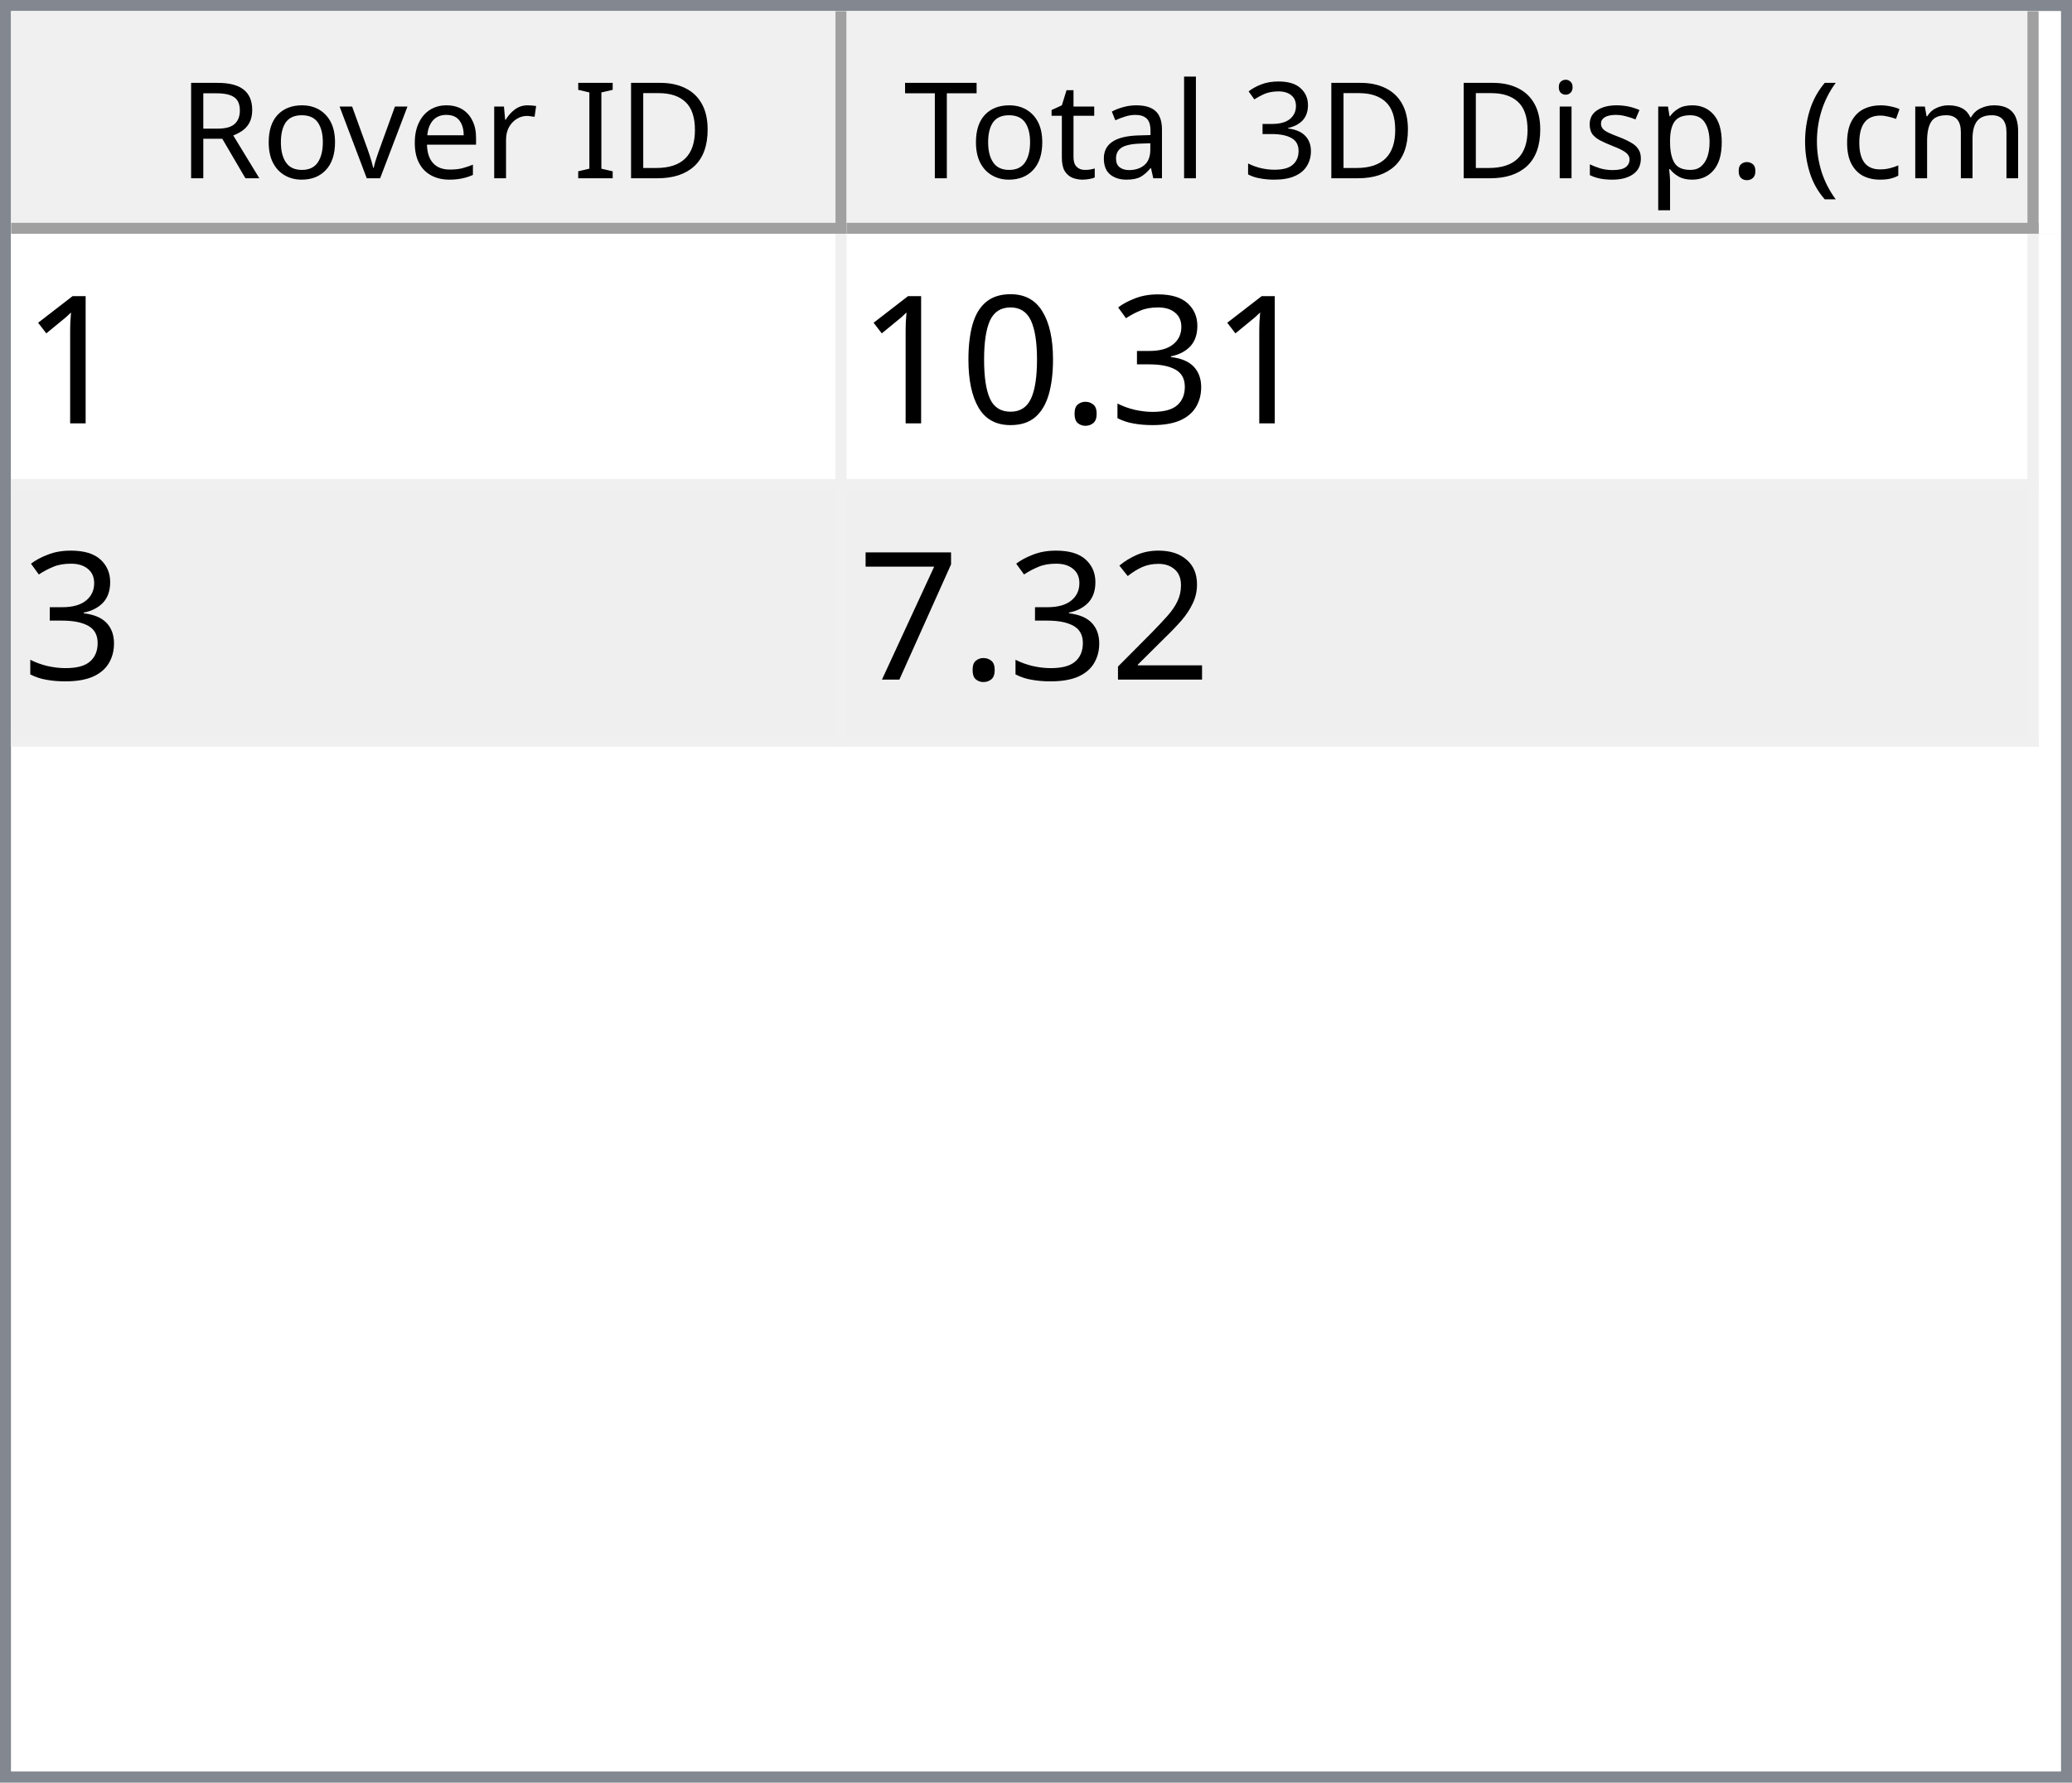
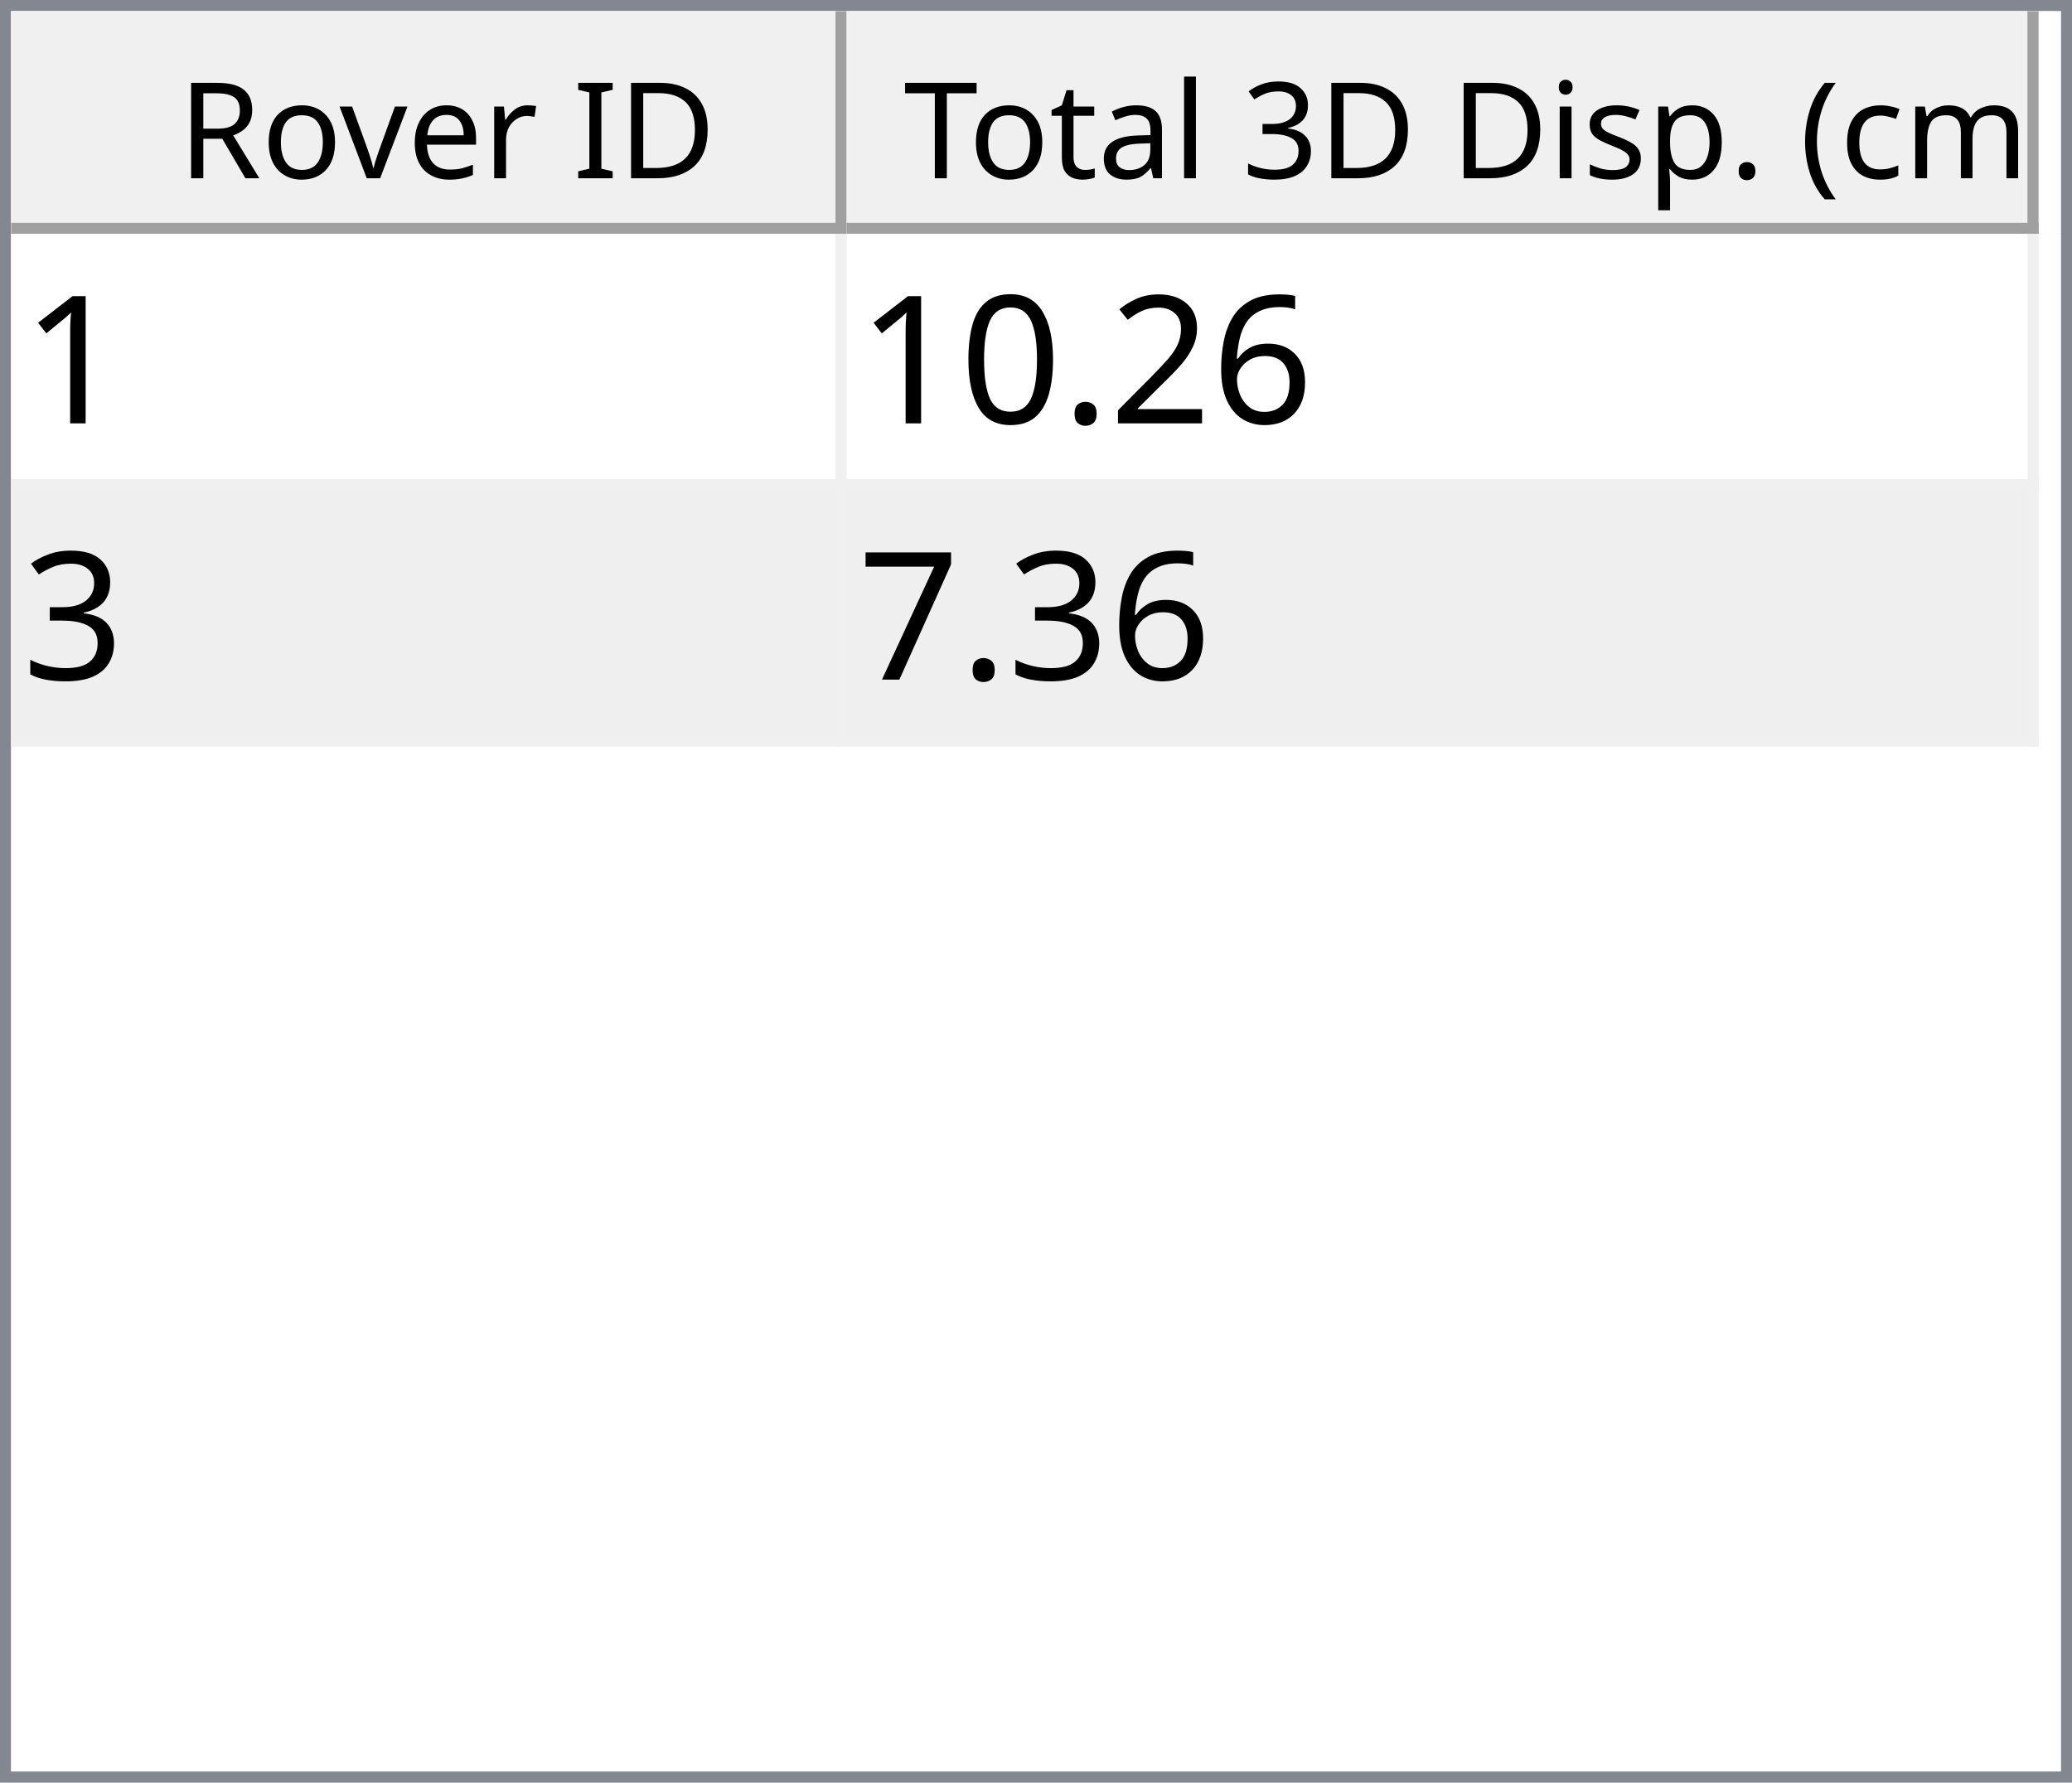
<svg xmlns="http://www.w3.org/2000/svg" style="fill-opacity:1; color-rendering:auto; color-interpolation:auto; text-rendering:auto; stroke:black; stroke-linecap:square; stroke-miterlimit:10; shape-rendering:auto; stroke-opacity:1; fill:black; stroke-dasharray:none; font-weight:normal; stroke-width:1; font-family:'Dialog'; font-style:normal; stroke-linejoin:miter; font-size:12px; stroke-dashoffset:0; image-rendering:auto;" width="186" height="160">
  <defs id="genericDefs" />
  <g>
    <defs id="defs1">
      <clipPath clipPathUnits="userSpaceOnUse" id="clipPath1">
        <path d="M0 0 L186 0 L186 160 L0 160 L0 0 Z" />
      </clipPath>
      <clipPath clipPathUnits="userSpaceOnUse" id="clipPath2">
        <path d="M0 0 L0 160 L186 160 L186 0 Z" />
      </clipPath>
      <clipPath clipPathUnits="userSpaceOnUse" id="clipPath3">
        <path d="M0 0 L0 20 L184 20 L184 0 Z" />
      </clipPath>
      <clipPath clipPathUnits="userSpaceOnUse" id="clipPath4">
        <path d="M0 0 L0 20 L75 20 L75 0 Z" />
      </clipPath>
      <clipPath clipPathUnits="userSpaceOnUse" id="clipPath5">
        <path d="M1 1 L1 19 L74 19 L74 1 Z" />
      </clipPath>
      <clipPath clipPathUnits="userSpaceOnUse" id="clipPath6">
        <path d="M0 0 L0 18 L73 18 L73 0 Z" />
      </clipPath>
      <clipPath clipPathUnits="userSpaceOnUse" id="clipPath7">
        <path d="M-0.5 -0.5 L-0.5 19.5 L74.5 19.5 L74.5 -0.5 Z" />
      </clipPath>
      <clipPath clipPathUnits="userSpaceOnUse" id="clipPath8">
        <path d="M0 0 L0 20 L107 20 L107 0 Z" />
      </clipPath>
      <clipPath clipPathUnits="userSpaceOnUse" id="clipPath9">
        <path d="M1 1 L1 19 L106 19 L106 1 Z" />
      </clipPath>
      <clipPath clipPathUnits="userSpaceOnUse" id="clipPath10">
        <path d="M0 0 L0 18 L105 18 L105 0 Z" />
      </clipPath>
      <clipPath clipPathUnits="userSpaceOnUse" id="clipPath11">
        <path d="M-0.5 -0.5 L-0.5 19.5 L106.5 19.5 L106.5 -0.5 Z" />
      </clipPath>
      <clipPath clipPathUnits="userSpaceOnUse" id="clipPath12">
        <path d="M0 0 L0 138 L184 138 L184 0 Z" />
      </clipPath>
      <clipPath clipPathUnits="userSpaceOnUse" id="clipPath13">
        <path d="M0 0 L0 46 L182 46 L182 0 Z" />
      </clipPath>
      <clipPath clipPathUnits="userSpaceOnUse" id="clipPath14">
        <path d="M-0.5 -0.5 L-0.5 45.5 L181.5 45.5 L181.5 -0.5 Z" />
      </clipPath>
      <clipPath clipPathUnits="userSpaceOnUse" id="clipPath15">
        <path d="M0 0 L0 22 L74 22 L74 0 Z" />
      </clipPath>
      <clipPath clipPathUnits="userSpaceOnUse" id="clipPath16">
        <path d="M0 0 L0 22 L106 22 L106 0 Z" />
      </clipPath>
      <font horiz-adv-x="64.551" id="font1">
        <font-face ascent="107.91" descent="25.098" units-per-em="100" style="font-style:normal; font-family:Segoe UI; font-weight:normal;" />
        <missing-glyph horiz-adv-x="64.551" d="M8.109 0 L8.109 68.266 L56.453 68.266 L56.453 0 L8.109 0 ZM15.328 7.234 L49.219 7.234 L49.219 61.031 L15.328 61.031 L15.328 7.234 Z" />
        <glyph unicode="D" horiz-adv-x="70.117" d="M9.188 0 L9.188 70.016 L28.516 70.016 Q65.531 70.016 65.531 35.891 Q65.531 19.672 55.25 9.836 Q44.969 0 27.734 0 L9.188 0 ZM17.391 62.594 L17.391 7.422 L27.828 7.422 Q41.609 7.422 49.273 14.797 Q56.938 22.172 56.938 35.688 Q56.938 62.594 28.328 62.594 L17.391 62.594 Z" />
        <glyph unicode="I" horiz-adv-x="26.611" d="M17.391 0 L9.188 0 L9.188 70.016 L17.391 70.016 L17.391 0 Z" />
        <glyph unicode=" " horiz-adv-x="27.393" d="" />
        <glyph unicode="r" horiz-adv-x="34.766" d="M34.188 41.891 Q32.078 43.5 28.125 43.5 Q23 43.5 19.555 38.672 Q16.109 33.844 16.109 25.484 L16.109 0 L8.109 0 L8.109 50 L16.109 50 L16.109 39.703 L16.312 39.703 Q18.016 44.969 21.531 47.922 Q25.047 50.875 29.391 50.875 Q32.516 50.875 34.188 50.203 L34.188 41.891 Z" />
        <glyph unicode="e" horiz-adv-x="52.295" d="M48.297 23 L12.984 23 Q13.188 14.656 17.484 10.109 Q21.781 5.562 29.297 5.562 Q37.75 5.562 44.828 11.141 L44.828 3.609 Q38.234 -1.172 27.391 -1.172 Q16.797 -1.172 10.742 5.641 Q4.688 12.453 4.688 24.812 Q4.688 36.469 11.305 43.82 Q17.922 51.172 27.734 51.172 Q37.547 51.172 42.922 44.828 Q48.297 38.484 48.297 27.203 L48.297 23 ZM40.094 29.781 Q40.047 36.719 36.75 40.578 Q33.453 44.438 27.594 44.438 Q21.922 44.438 17.969 40.383 Q14.016 36.328 13.094 29.781 L40.094 29.781 Z" />
        <glyph unicode="v" horiz-adv-x="47.9" d="M47.406 50 L27.484 0 L19.625 0 L0.688 50 L9.469 50 L22.172 13.672 Q23.578 9.672 23.922 6.688 L24.125 6.688 Q24.609 10.453 25.688 13.484 L38.969 50 L47.406 50 Z" />
        <glyph unicode="o" horiz-adv-x="58.594" d="M29 -1.172 Q17.922 -1.172 11.305 5.836 Q4.688 12.844 4.688 24.422 Q4.688 37.016 11.57 44.094 Q18.453 51.172 30.172 51.172 Q41.359 51.172 47.633 44.289 Q53.906 37.406 53.906 25.203 Q53.906 13.234 47.141 6.031 Q40.375 -1.172 29 -1.172 ZM29.594 44.438 Q21.875 44.438 17.383 39.188 Q12.891 33.938 12.891 24.703 Q12.891 15.828 17.43 10.695 Q21.969 5.562 29.594 5.562 Q37.359 5.562 41.531 10.594 Q45.703 15.625 45.703 24.906 Q45.703 34.281 41.531 39.359 Q37.359 44.438 29.594 44.438 Z" />
        <glyph unicode="R" horiz-adv-x="59.814" d="M59.375 0 L49.609 0 L37.891 19.625 Q36.281 22.359 34.766 24.289 Q33.25 26.219 31.664 27.438 Q30.078 28.656 28.25 29.219 Q26.422 29.781 24.125 29.781 L17.391 29.781 L17.391 0 L9.188 0 L9.188 70.016 L30.078 70.016 Q34.672 70.016 38.555 68.867 Q42.438 67.719 45.289 65.375 Q48.141 63.031 49.758 59.547 Q51.375 56.062 51.375 51.375 Q51.375 47.703 50.273 44.656 Q49.172 41.609 47.148 39.211 Q45.125 36.812 42.266 35.133 Q39.406 33.453 35.844 32.516 L35.844 32.328 Q37.594 31.547 38.891 30.547 Q40.188 29.547 41.359 28.18 Q42.531 26.812 43.68 25.078 Q44.828 23.344 46.234 21.047 L59.375 0 ZM17.391 62.594 L17.391 37.203 L28.516 37.203 Q31.594 37.203 34.203 38.133 Q36.812 39.062 38.719 40.797 Q40.625 42.531 41.703 45.047 Q42.781 47.562 42.781 50.688 Q42.781 56.297 39.141 59.445 Q35.5 62.594 28.609 62.594 L17.391 62.594 Z" />
        <glyph unicode=")" horiz-adv-x="30.176" d="M8.297 -15.922 L1.172 -15.922 Q16.406 2.344 16.406 26.812 Q16.406 51.469 1.078 70.016 L8.297 70.016 Q23.531 52.156 23.531 26.703 Q23.531 1.375 8.297 -15.922 Z" />
        <glyph unicode="m" horiz-adv-x="86.133" d="M79.109 0 L71.094 0 L71.094 28.719 Q71.094 37.016 68.531 40.727 Q65.969 44.438 59.906 44.438 Q54.781 44.438 51.195 39.75 Q47.609 35.062 47.609 28.516 L47.609 0 L39.594 0 L39.594 29.688 Q39.594 44.438 28.219 44.438 Q22.953 44.438 19.531 40.016 Q16.109 35.594 16.109 28.516 L16.109 0 L8.109 0 L8.109 50 L16.109 50 L16.109 42.094 L16.312 42.094 Q21.625 51.172 31.844 51.172 Q36.969 51.172 40.773 48.312 Q44.578 45.453 46 40.828 Q51.562 51.172 62.594 51.172 Q79.109 51.172 79.109 30.812 L79.109 0 Z" />
        <glyph unicode="c" horiz-adv-x="46.191" d="M42.188 2.297 Q36.422 -1.172 28.516 -1.172 Q17.828 -1.172 11.258 5.789 Q4.688 12.75 4.688 23.828 Q4.688 36.188 11.766 43.68 Q18.844 51.172 30.672 51.172 Q37.25 51.172 42.281 48.734 L42.281 40.531 Q36.719 44.438 30.375 44.438 Q22.703 44.438 17.797 38.945 Q12.891 33.453 12.891 24.516 Q12.891 15.719 17.508 10.641 Q22.125 5.562 29.891 5.562 Q36.422 5.562 42.188 9.906 L42.188 2.297 Z" />
        <glyph unicode="(" horiz-adv-x="30.176" d="M29.109 -15.922 L21.969 -15.922 Q6.844 1.375 6.844 26.703 Q6.844 52.156 21.969 70.016 L29.203 70.016 Q13.875 51.469 13.875 26.812 Q13.875 2.344 29.109 -15.922 Z" />
        <glyph unicode="." horiz-adv-x="21.68" d="M10.891 -1.078 Q8.641 -1.078 7.055 0.539 Q5.469 2.156 5.469 4.391 Q5.469 6.641 7.055 8.273 Q8.641 9.906 10.891 9.906 Q13.188 9.906 14.797 8.273 Q16.406 6.641 16.406 4.391 Q16.406 2.156 14.797 0.539 Q13.188 -1.078 10.891 -1.078 Z" />
        <glyph unicode="p" horiz-adv-x="58.789" d="M16.312 7.234 L16.109 7.234 L16.109 -23 L8.109 -23 L8.109 50 L16.109 50 L16.109 41.219 L16.312 41.219 Q22.219 51.172 33.594 51.172 Q43.266 51.172 48.688 44.461 Q54.109 37.75 54.109 26.469 Q54.109 13.922 48 6.375 Q41.891 -1.172 31.297 -1.172 Q21.578 -1.172 16.312 7.234 ZM16.109 27.391 L16.109 20.406 Q16.109 14.203 20.141 9.883 Q24.172 5.562 30.375 5.562 Q37.641 5.562 41.773 11.133 Q45.906 16.703 45.906 26.609 Q45.906 34.969 42.047 39.703 Q38.188 44.438 31.594 44.438 Q24.609 44.438 20.359 39.578 Q16.109 34.719 16.109 27.391 Z" />
        <glyph unicode="s" horiz-adv-x="42.432" d="M5.078 1.812 L5.078 10.406 Q11.625 5.562 19.484 5.562 Q30.031 5.562 30.031 12.594 Q30.031 14.594 29.125 15.992 Q28.219 17.391 26.68 18.461 Q25.141 19.531 23.07 20.383 Q21 21.234 18.609 22.172 Q15.281 23.484 12.766 24.828 Q10.25 26.172 8.57 27.859 Q6.891 29.547 6.031 31.695 Q5.172 33.844 5.172 36.719 Q5.172 40.234 6.789 42.945 Q8.406 45.656 11.086 47.484 Q13.766 49.312 17.211 50.242 Q20.656 51.172 24.312 51.172 Q30.812 51.172 35.938 48.922 L35.938 40.828 Q30.422 44.438 23.25 44.438 Q21 44.438 19.195 43.922 Q17.391 43.406 16.094 42.477 Q14.797 41.547 14.086 40.258 Q13.375 38.969 13.375 37.406 Q13.375 35.453 14.086 34.133 Q14.797 32.812 16.164 31.789 Q17.531 30.766 19.484 29.938 Q21.438 29.109 23.922 28.125 Q27.25 26.859 29.883 25.516 Q32.516 24.172 34.375 22.484 Q36.234 20.797 37.234 18.602 Q38.234 16.406 38.234 13.375 Q38.234 9.672 36.602 6.938 Q34.969 4.203 32.234 2.398 Q29.5 0.594 25.93 -0.289 Q22.359 -1.172 18.453 -1.172 Q10.75 -1.172 5.078 1.812 Z" />
        <glyph unicode="i" horiz-adv-x="24.219" d="M12.203 62.703 Q10.062 62.703 8.547 64.164 Q7.031 65.625 7.031 67.875 Q7.031 70.125 8.547 71.609 Q10.062 73.094 12.203 73.094 Q14.406 73.094 15.945 71.609 Q17.484 70.125 17.484 67.875 Q17.484 65.719 15.945 64.211 Q14.406 62.703 12.203 62.703 ZM16.109 0 L8.109 0 L8.109 50 L16.109 50 L16.109 0 Z" />
        <glyph unicode="3" horiz-adv-x="53.906" d="M46.531 19.828 Q46.531 15.094 44.75 11.211 Q42.969 7.328 39.719 4.57 Q36.469 1.812 31.93 0.297 Q27.391 -1.219 21.922 -1.219 Q11.922 -1.219 6 2.594 L6 11.188 Q13.094 5.609 22.219 5.609 Q25.875 5.609 28.828 6.539 Q31.781 7.469 33.906 9.227 Q36.031 10.984 37.18 13.477 Q38.328 15.969 38.328 19.094 Q38.328 32.812 18.797 32.812 L12.984 32.812 L12.984 39.594 L18.5 39.594 Q35.797 39.594 35.797 52.484 Q35.797 64.406 22.609 64.406 Q15.188 64.406 8.688 59.422 L8.688 67.188 Q15.375 71.188 24.609 71.188 Q29 71.188 32.57 69.969 Q36.141 68.75 38.68 66.555 Q41.219 64.359 42.609 61.281 Q44 58.203 44 54.5 Q44 40.672 30.031 36.719 L30.031 36.531 Q33.594 36.141 36.625 34.797 Q39.656 33.453 41.852 31.305 Q44.047 29.156 45.289 26.25 Q46.531 23.344 46.531 19.828 Z" />
        <glyph unicode="l" horiz-adv-x="24.219" d="M16.109 0 L8.109 0 L8.109 74.031 L16.109 74.031 L16.109 0 Z" />
        <glyph unicode="a" horiz-adv-x="50.879" d="M43.891 0 L35.891 0 L35.891 7.812 L35.688 7.812 Q30.469 -1.172 20.312 -1.172 Q12.844 -1.172 8.617 2.781 Q4.391 6.734 4.391 13.281 Q4.391 27.297 20.906 29.594 L35.891 31.688 Q35.891 44.438 25.594 44.438 Q16.547 44.438 9.281 38.281 L9.281 46.484 Q16.656 51.172 26.266 51.172 Q43.891 51.172 43.891 32.516 L43.891 0 ZM35.891 25.297 L23.828 23.641 Q18.266 22.859 15.43 20.875 Q12.594 18.891 12.594 13.875 Q12.594 10.203 15.211 7.883 Q17.828 5.562 22.172 5.562 Q28.125 5.562 32.008 9.742 Q35.891 13.922 35.891 20.312 L35.891 25.297 Z" />
        <glyph unicode="t" horiz-adv-x="33.887" d="M31.297 0.484 Q28.469 -1.078 23.828 -1.078 Q10.688 -1.078 10.688 13.578 L10.688 43.172 L2.094 43.172 L2.094 50 L10.688 50 L10.688 62.203 L18.703 64.797 L18.703 50 L31.297 50 L31.297 43.172 L18.703 43.172 L18.703 14.984 Q18.703 9.969 20.414 7.82 Q22.125 5.672 26.078 5.672 Q29.109 5.672 31.297 7.328 L31.297 0.484 Z" />
        <glyph unicode="T" horiz-adv-x="52.393" d="M50.594 62.594 L30.375 62.594 L30.375 0 L22.172 0 L22.172 62.594 L2 62.594 L2 70.016 L50.594 70.016 L50.594 62.594 Z" />
      </font>
      <font horiz-adv-x="75.0" id="font2">
        <font-face ascent="100.537" descent="21.973" units-per-em="100" style="font-style:normal; font-family:sans-serif; font-weight:normal;" />
        <missing-glyph horiz-adv-x="75.0" d="M12.5 0 L12.5 62.5 L62.5 62.5 L62.5 0 L12.5 0 ZM14.062 1.562 L60.938 1.562 L60.938 60.938 L14.062 60.938 L14.062 1.562 Z" />
        <glyph unicode="1" horiz-adv-x="55.615" d="M37.25 0 L28.469 0 L28.469 56 Q25.297 52.984 20.141 49.953 Q14.984 46.922 10.891 45.406 L10.891 53.906 Q18.266 57.375 23.781 62.305 Q29.297 67.234 31.594 71.875 L37.25 71.875 L37.25 0 Z" />
-         <glyph unicode="3" horiz-adv-x="55.615" d="M4.203 18.891 L12.984 20.062 Q14.5 12.594 18.141 9.297 Q21.781 6 27 6 Q33.203 6 37.477 10.297 Q41.75 14.594 41.75 20.953 Q41.75 27 37.797 30.93 Q33.844 34.859 27.734 34.859 Q25.25 34.859 21.531 33.891 L22.516 41.609 Q23.391 41.5 23.922 41.5 Q29.547 41.5 34.039 44.43 Q38.531 47.359 38.531 53.469 Q38.531 58.297 35.258 61.477 Q31.984 64.656 26.812 64.656 Q21.688 64.656 18.266 61.43 Q14.844 58.203 13.875 51.766 L5.078 53.328 Q6.688 62.156 12.398 67.016 Q18.109 71.875 26.609 71.875 Q32.469 71.875 37.398 69.359 Q42.328 66.844 44.945 62.5 Q47.562 58.156 47.562 53.266 Q47.562 48.641 45.07 44.828 Q42.578 41.016 37.703 38.766 Q44.047 37.312 47.562 32.695 Q51.078 28.078 51.078 21.141 Q51.078 11.766 44.242 5.25 Q37.406 -1.266 26.953 -1.266 Q17.531 -1.266 11.305 4.352 Q5.078 9.969 4.203 18.891 Z" />
+         <glyph unicode="6" horiz-adv-x="55.615" d="M49.75 54.047 L41.016 53.375 Q39.844 58.547 37.703 60.891 Q34.125 64.656 28.906 64.656 Q24.703 64.656 21.531 62.312 Q17.391 59.281 14.992 53.469 Q12.594 47.656 12.5 36.922 Q15.672 41.75 20.266 44.094 Q24.859 46.438 29.891 46.438 Q38.672 46.438 44.852 39.969 Q51.031 33.5 51.031 23.25 Q51.031 16.5 48.125 10.719 Q45.219 4.938 40.141 1.859 Q35.062 -1.219 28.609 -1.219 Q17.625 -1.219 10.695 6.859 Q3.766 14.938 3.766 33.5 Q3.766 54.25 11.422 63.672 Q18.109 71.875 29.438 71.875 Q37.891 71.875 43.289 67.141 Q48.688 62.406 49.75 54.047 ZM13.875 23.188 Q13.875 18.656 15.797 14.508 Q17.719 10.359 21.188 8.18 Q24.656 6 28.469 6 Q34.031 6 38.039 10.492 Q42.047 14.984 42.047 22.703 Q42.047 30.125 38.086 34.398 Q34.125 38.672 28.125 38.672 Q22.172 38.672 18.023 34.398 Q13.875 30.125 13.875 23.188 Z" />
+         <glyph unicode="2" horiz-adv-x="55.615" d="M50.344 8.453 L50.344 0 L3.031 0 Q2.938 3.172 4.047 6.109 Q5.859 10.938 9.836 15.625 Q13.812 20.312 21.344 26.469 Q33.016 36.031 37.117 41.625 Q41.219 47.219 41.219 52.203 Q41.219 57.422 37.477 61.008 Q33.734 64.594 27.734 64.594 Q21.391 64.594 17.578 60.789 Q13.766 56.984 13.719 50.25 L4.688 51.172 Q5.609 61.281 11.664 66.578 Q17.719 71.875 27.938 71.875 Q38.234 71.875 44.242 66.164 Q50.25 60.453 50.25 52 Q50.25 47.703 48.492 43.555 Q46.734 39.406 42.656 34.812 Q38.578 30.219 29.109 22.219 Q21.188 15.578 18.945 13.211 Q16.703 10.844 15.234 8.453 L50.344 8.453 Z" />
        <glyph unicode="." horiz-adv-x="27.783" d="M9.078 0 L9.078 10.016 L19.094 10.016 L19.094 0 L9.078 0 Z" />
        <glyph unicode="0" horiz-adv-x="55.615" d="M4.156 35.297 Q4.156 48 6.766 55.742 Q9.375 63.484 14.523 67.68 Q19.672 71.875 27.484 71.875 Q33.25 71.875 37.594 69.555 Q41.938 67.234 44.773 62.867 Q47.609 58.5 49.219 52.227 Q50.828 45.953 50.828 35.297 Q50.828 22.703 48.242 14.969 Q45.656 7.234 40.508 3.008 Q35.359 -1.219 27.484 -1.219 Q17.141 -1.219 11.234 6.203 Q4.156 15.141 4.156 35.297 ZM13.188 35.297 Q13.188 17.672 17.312 11.836 Q21.438 6 27.484 6 Q33.547 6 37.672 11.859 Q41.797 17.719 41.797 35.297 Q41.797 52.984 37.672 58.789 Q33.547 64.594 27.391 64.594 Q21.344 64.594 17.719 59.469 Q13.188 52.938 13.188 35.297 Z" />
-         <glyph unicode="2" horiz-adv-x="55.615" d="M50.344 8.453 L50.344 0 L3.031 0 Q2.938 3.172 4.047 6.109 Q5.859 10.938 9.836 15.625 Q13.812 20.312 21.344 26.469 Q33.016 36.031 37.117 41.625 Q41.219 47.219 41.219 52.203 Q41.219 57.422 37.477 61.008 Q33.734 64.594 27.734 64.594 Q21.391 64.594 17.578 60.789 Q13.766 56.984 13.719 50.25 L4.688 51.172 Q5.609 61.281 11.664 66.578 Q17.719 71.875 27.938 71.875 Q38.234 71.875 44.242 66.164 Q50.25 60.453 50.25 52 Q50.25 47.703 48.492 43.555 Q46.734 39.406 42.656 34.812 Q38.578 30.219 29.109 22.219 Q21.188 15.578 18.945 13.211 Q16.703 10.844 15.234 8.453 L50.344 8.453 Z" />
+         <glyph unicode="3" horiz-adv-x="55.615" d="M4.203 18.891 L12.984 20.062 Q14.5 12.594 18.141 9.297 Q21.781 6 27 6 Q33.203 6 37.477 10.297 Q41.75 14.594 41.75 20.953 Q41.75 27 37.797 30.93 Q33.844 34.859 27.734 34.859 Q25.25 34.859 21.531 33.891 L22.516 41.609 Q23.391 41.5 23.922 41.5 Q29.547 41.5 34.039 44.43 Q38.531 47.359 38.531 53.469 Q38.531 58.297 35.258 61.477 Q31.984 64.656 26.812 64.656 Q21.688 64.656 18.266 61.43 Q14.844 58.203 13.875 51.766 L5.078 53.328 Q6.688 62.156 12.398 67.016 Q18.109 71.875 26.609 71.875 Q32.469 71.875 37.398 69.359 Q42.328 66.844 44.945 62.5 Q47.562 58.156 47.562 53.266 Q47.562 48.641 45.07 44.828 Q42.578 41.016 37.703 38.766 Q44.047 37.312 47.562 32.695 Q51.078 28.078 51.078 21.141 Q51.078 11.766 44.242 5.25 Q37.406 -1.266 26.953 -1.266 Q17.531 -1.266 11.305 4.352 Q5.078 9.969 4.203 18.891 Z" />
        <glyph unicode="7" horiz-adv-x="55.615" d="M4.734 62.203 L4.734 70.656 L51.078 70.656 L51.078 63.812 Q44.234 56.547 37.523 44.484 Q30.812 32.422 27.156 19.672 Q24.516 10.688 23.781 0 L14.75 0 Q14.891 8.453 18.062 20.414 Q21.234 32.375 27.172 43.484 Q33.109 54.594 39.797 62.203 L4.734 62.203 Z" />
      </font>
    </defs>
    <g style="fill:white; stroke:white;">
      <rect x="0" y="0" width="186" style="clip-path:url(#clipPath1); stroke:none;" height="160" />
    </g>
    <g style="fill:white; text-rendering:optimizeSpeed; color-rendering:optimizeSpeed; image-rendering:optimizeSpeed; shape-rendering:crispEdges; stroke:white; color-interpolation:sRGB;">
      <rect x="0" width="186" height="160" y="0" style="stroke:none;" />
      <path style="stroke:none;" d="M0 160 L186 160 L186 0 L0 0 Z" />
    </g>
    <g style="fill:rgb(240,240,240); font-family:'Segoe UI'; stroke:rgb(240,240,240);">
      <rect x="0" y="0" width="186" style="clip-path:url(#clipPath2); stroke:none;" height="160" />
    </g>
    <g style="fill:rgb(130,135,144); font-family:'Segoe UI'; stroke:rgb(130,135,144);">
      <path d="M0 0 L186 0 L186 160 L0 160 L0 0 ZM1 1 L185 1 L185 159 L1 159 L1 1 Z" style="fill-rule:evenodd; clip-path:url(#clipPath2); stroke:none;" />
    </g>
    <g style="fill:white; font-family:'Segoe UI'; stroke:white;" transform="translate(1,1)">
      <rect x="0" y="0" width="184" style="clip-path:url(#clipPath3); stroke:none;" height="20" />
    </g>
    <g style="fill:rgb(240,240,240); font-family:'Segoe UI'; stroke:rgb(240,240,240);" transform="translate(1,1)">
      <rect x="0" y="0" width="75" style="clip-path:url(#clipPath4); stroke:none;" height="20" />
    </g>
    <g style="font-family:'Segoe UI';" transform="translate(2,2)">
      <text x="14" xml:space="preserve" y="14" style="clip-path:url(#clipPath6); stroke:none;">Rover ID</text>
    </g>
    <g style="fill:rgb(160,160,160); font-family:'Segoe UI'; stroke:rgb(160,160,160); stroke-linejoin:bevel;" transform="translate(1.5,1.5)">
      <line x1="74" x2="74" y1="0" style="fill:none; clip-path:url(#clipPath7);" y2="19" />
    </g>
    <g style="fill:rgb(160,160,160); font-family:'Segoe UI'; stroke:rgb(160,160,160); stroke-linejoin:bevel;" transform="matrix(1,0,0,1,1,1) translate(0.5,0.5)">
      <line x1="0" x2="74" y1="19" style="fill:none; clip-path:url(#clipPath7);" y2="19" />
    </g>
    <g style="fill:rgb(240,240,240); font-family:'Segoe UI'; stroke:rgb(240,240,240);" transform="translate(76,1)">
      <rect x="0" y="0" width="107" style="clip-path:url(#clipPath8); stroke:none;" height="20" />
    </g>
    <g style="font-family:'Segoe UI';" transform="translate(77,2)">
      <text x="1" xml:space="preserve" y="14" style="clip-path:url(#clipPath10); stroke:none;"> Total 3D Disp. (cm)</text>
    </g>
    <g style="fill:rgb(160,160,160); font-family:'Segoe UI'; stroke:rgb(160,160,160); stroke-linejoin:bevel;" transform="translate(76.5,1.5)">
      <line x1="106" x2="106" y1="0" style="fill:none; clip-path:url(#clipPath11);" y2="19" />
    </g>
    <g style="fill:rgb(160,160,160); font-family:'Segoe UI'; stroke:rgb(160,160,160); stroke-linejoin:bevel;" transform="matrix(1,0,0,1,76,1) translate(0.5,0.5)">
      <line x1="0" x2="106" y1="19" style="fill:none; clip-path:url(#clipPath11);" y2="19" />
    </g>
    <g style="fill:white; font-family:'Segoe UI'; stroke:white;" transform="translate(1,21)">
      <rect x="0" y="0" width="184" style="clip-path:url(#clipPath12); stroke:none;" height="138" />
    </g>
    <g style="fill:rgb(240,240,240); font-size:16px; font-family:sans-serif; stroke:rgb(240,240,240);" transform="translate(1,21)">
      <rect x="0" y="0" width="182" style="clip-path:url(#clipPath13); stroke:none;" height="46" />
      <line transform="translate(0.5,0.5)" x1="0" x2="181" y1="22" style="clip-path:url(#clipPath14); fill:none; stroke-linejoin:bevel;" y2="22" />
    </g>
    <g transform="matrix(1,0,0,1,1,21) translate(0.5,0.5)" style="fill:rgb(240,240,240); font-size:16px; font-family:sans-serif; stroke:rgb(240,240,240); stroke-linejoin:bevel;">
      <line x1="0" x2="181" y1="45" style="fill:none; clip-path:url(#clipPath14);" y2="45" />
    </g>
    <g transform="matrix(1,0,0,1,1,21) translate(0.5,0.5)" style="fill:rgb(240,240,240); font-size:16px; font-family:sans-serif; stroke:rgb(240,240,240); stroke-linejoin:bevel;">
      <line x1="74" x2="74" y1="0" style="fill:none; clip-path:url(#clipPath14);" y2="45" />
    </g>
    <g transform="matrix(1,0,0,1,1,21) translate(0.5,0.5)" style="fill:rgb(240,240,240); font-size:16px; font-family:sans-serif; stroke:rgb(240,240,240); stroke-linejoin:bevel;">
      <line x1="181" x2="181" y1="0" style="fill:none; clip-path:url(#clipPath14);" y2="45" />
    </g>
    <g style="fill:white; font-size:16px; font-family:sans-serif; stroke:white;" transform="matrix(1,0,0,1,1,21)">
      <rect x="0" y="0" width="74" style="clip-path:url(#clipPath15); stroke:none;" height="22" />
      <text x="1" y="17" style="fill:black; clip-path:url(#clipPath15); stroke:none;" xml:space="preserve">1</text>
    </g>
    <g style="fill:white; font-size:16px; font-family:sans-serif; stroke:white;" transform="matrix(1,0,0,1,1,21) translate(75,0)">
      <rect x="0" y="0" width="106" style="clip-path:url(#clipPath16); stroke:none;" height="22" />
-       <text x="1" y="17" style="fill:black; clip-path:url(#clipPath16); stroke:none;" xml:space="preserve">10.31</text>
+       <text x="1" y="17" style="fill:black; clip-path:url(#clipPath16); stroke:none;" xml:space="preserve">10.26</text>
    </g>
    <g style="fill:rgb(239,239,239); font-size:16px; font-family:sans-serif; stroke:rgb(239,239,239);" transform="matrix(1,0,0,1,1,21) translate(0,23)">
      <rect x="0" y="0" width="74" style="clip-path:url(#clipPath15); stroke:none;" height="22" />
      <text x="1" y="17" style="fill:black; clip-path:url(#clipPath15); stroke:none;" xml:space="preserve">3</text>
    </g>
    <g style="fill:rgb(239,239,239); font-size:16px; font-family:sans-serif; stroke:rgb(239,239,239);" transform="matrix(1,0,0,1,1,21) translate(75,23)">
      <rect x="0" y="0" width="106" style="clip-path:url(#clipPath16); stroke:none;" height="22" />
-       <text x="1" y="17" style="fill:black; clip-path:url(#clipPath16); stroke:none;" xml:space="preserve">7.32</text>
+       <text x="1" y="17" style="fill:black; clip-path:url(#clipPath16); stroke:none;" xml:space="preserve">7.36</text>
    </g>
  </g>
</svg>
